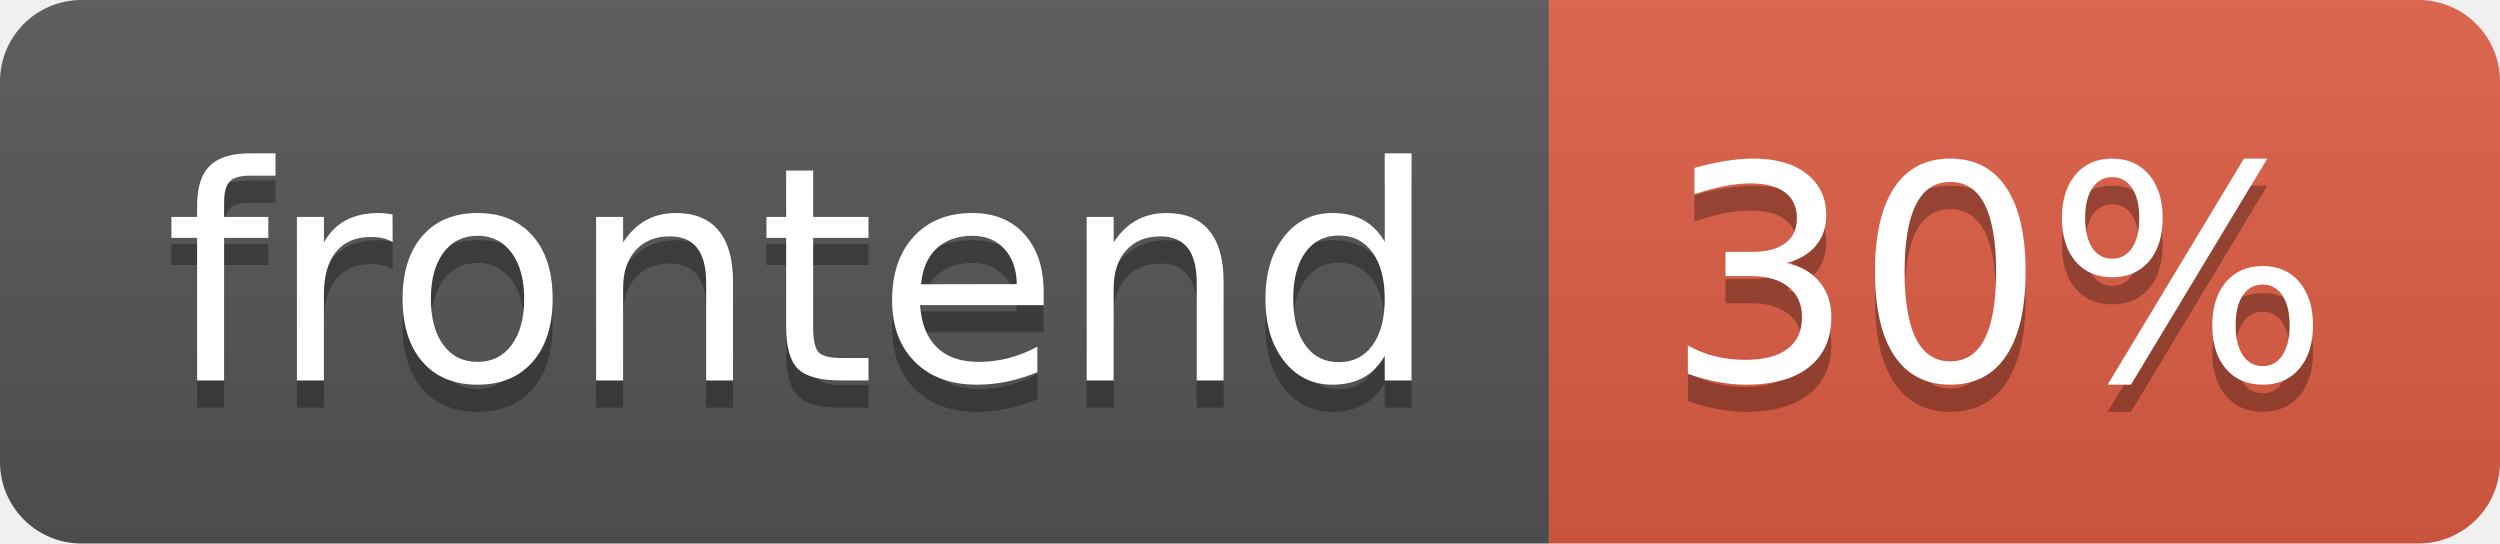
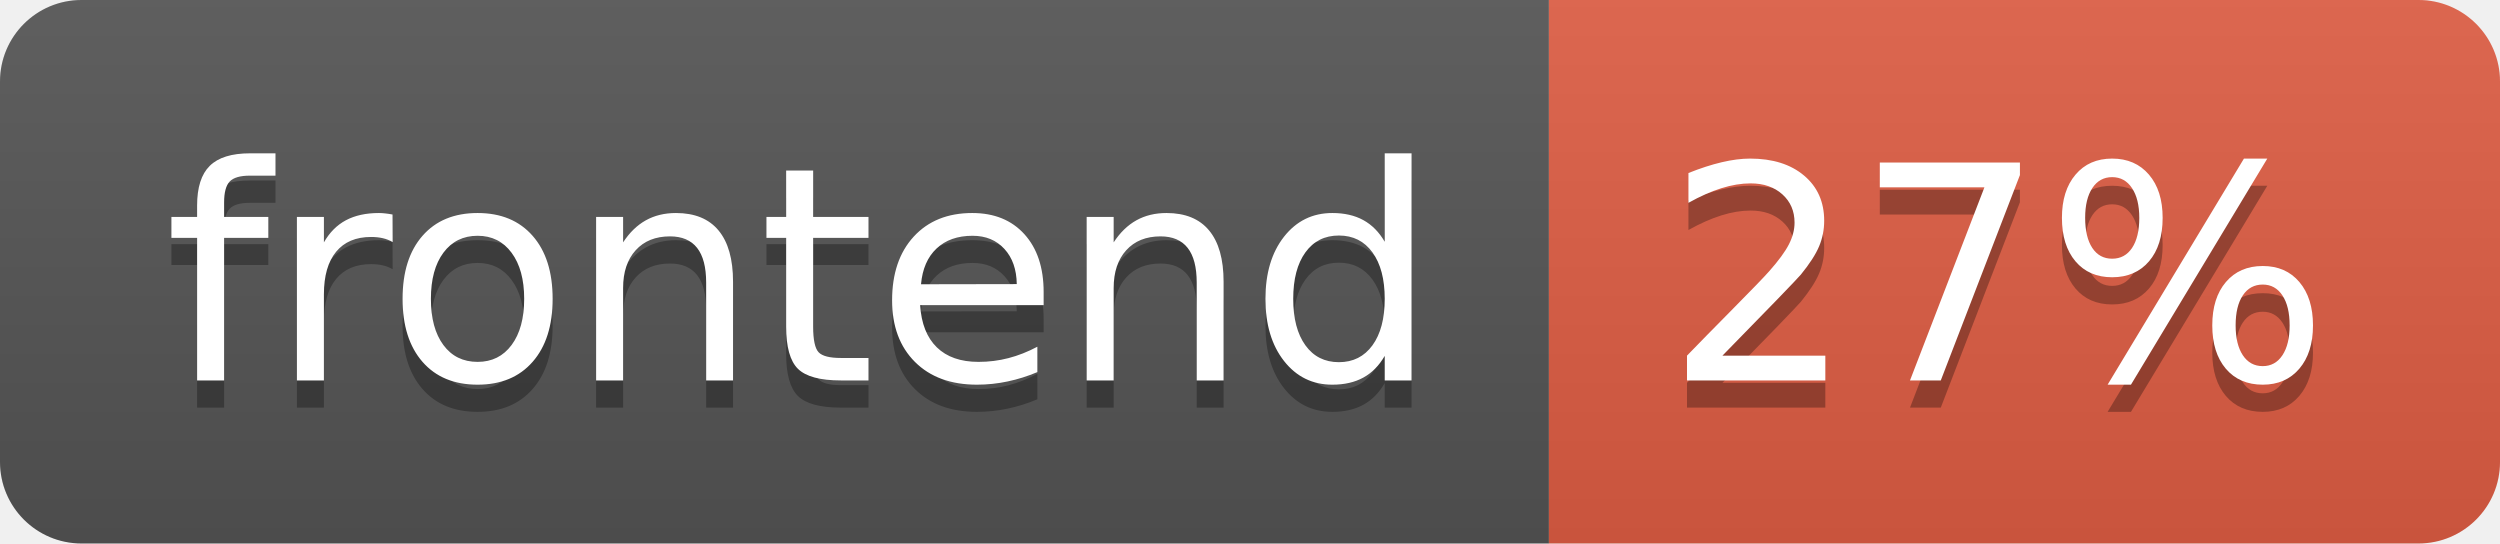
- <svg xmlns="http://www.w3.org/2000/svg" width="92" height="20" role="img" aria-label="frontend: 30%">
+ <svg xmlns="http://www.w3.org/2000/svg" width="92" height="20" role="img" aria-label="frontend: 27%">
  <linearGradient id="s" x2="0" y2="100%">
    <stop offset="0" stop-color="#bbb" stop-opacity=".1" />
    <stop offset="1" stop-opacity=".1" />
  </linearGradient>
  <clipPath id="r">
    <rect width="92" height="20" rx="3" fill="#fff" />
  </clipPath>
  <g clip-path="url(#r)">
    <rect width="57" height="20" fill="#555" />
    <rect x="57" width="35" height="20" fill="#e05d44" />
    <rect width="92" height="20" fill="url(#s)" />
  </g>
  <g fill="#fff" text-anchor="middle" font-family="Verdana,Geneva,DejaVu Sans,sans-serif" text-rendering="geometricPrecision" font-size="110">
    <text aria-hidden="true" x="295" y="150" fill="#010101" fill-opacity=".3" transform="scale(.1)" textLength="470">frontend</text>
    <text x="295" y="140" transform="scale(.1)" fill="#fff" textLength="470">frontend</text>
-     <text aria-hidden="true" x="735" y="150" fill="#010101" fill-opacity=".3" transform="scale(.1)" textLength="250">30%</text>
-     <text x="735" y="140" transform="scale(.1)" fill="#fff" textLength="250">30%</text>
+     <text aria-hidden="true" x="735" y="150" fill="#010101" fill-opacity=".3" transform="scale(.1)" textLength="250">27%</text>
+     <text x="735" y="140" transform="scale(.1)" fill="#fff" textLength="250">27%</text>
  </g>
</svg>
